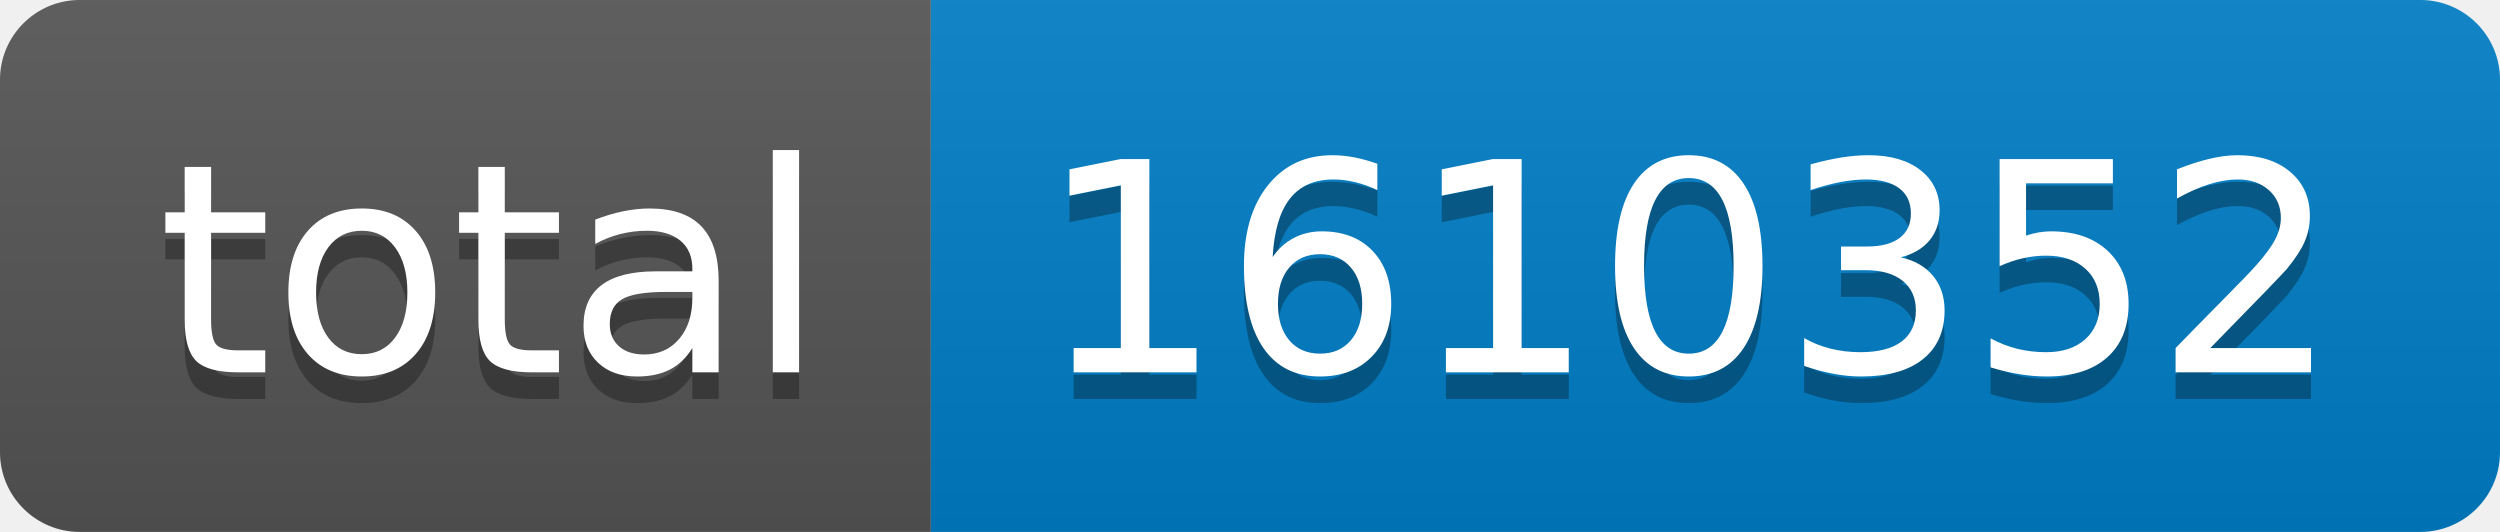
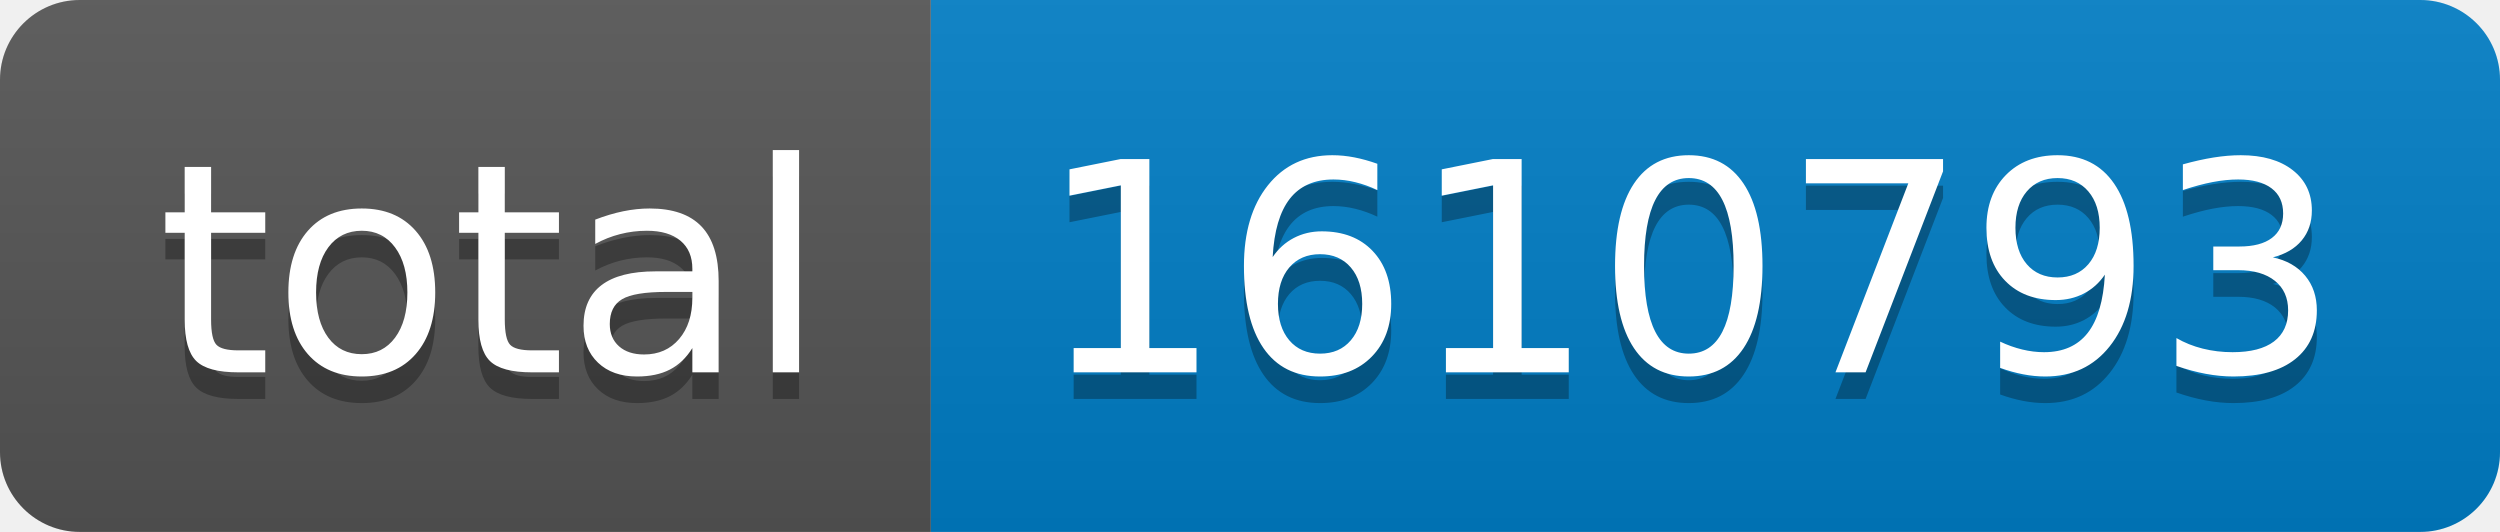
- <svg xmlns="http://www.w3.org/2000/svg" width="94" height="20" role="img" aria-label="total: 1610352">
+ <svg xmlns="http://www.w3.org/2000/svg" width="94" height="20" role="img" aria-label="total: 1610793">
  <linearGradient id="s" x2="0" y2="100%">
    <stop offset="0" stop-color="#bbb" stop-opacity=".1" />
    <stop offset="1" stop-opacity=".1" />
  </linearGradient>
  <clipPath id="r">
    <rect width="94" height="20" rx="3" fill="#fff" />
  </clipPath>
  <g clip-path="url(#r)">
    <rect width="35" height="20" fill="#555" />
    <rect x="35" width="59" height="20" fill="#007ec6" />
    <rect width="94" height="20" fill="url(#s)" />
  </g>
  <g fill="#fff" text-anchor="middle" font-family="Verdana,Geneva,DejaVu Sans,sans-serif" text-rendering="geometricPrecision" font-size="110">
    <text aria-hidden="true" x="185" y="150" fill="#010101" fill-opacity=".3" transform="scale(.1)" textLength="250">total</text>
    <text x="185" y="140" transform="scale(.1)" fill="#fff" textLength="250">total</text>
-     <text aria-hidden="true" x="635" y="150" fill="#010101" fill-opacity=".3" transform="scale(.1)" textLength="490">1610352</text>
-     <text x="635" y="140" transform="scale(.1)" fill="#fff" textLength="490">1610352</text>
+     <text aria-hidden="true" x="635" y="150" fill="#010101" fill-opacity=".3" transform="scale(.1)" textLength="490">1610793</text>
+     <text x="635" y="140" transform="scale(.1)" fill="#fff" textLength="490">1610793</text>
  </g>
</svg>
